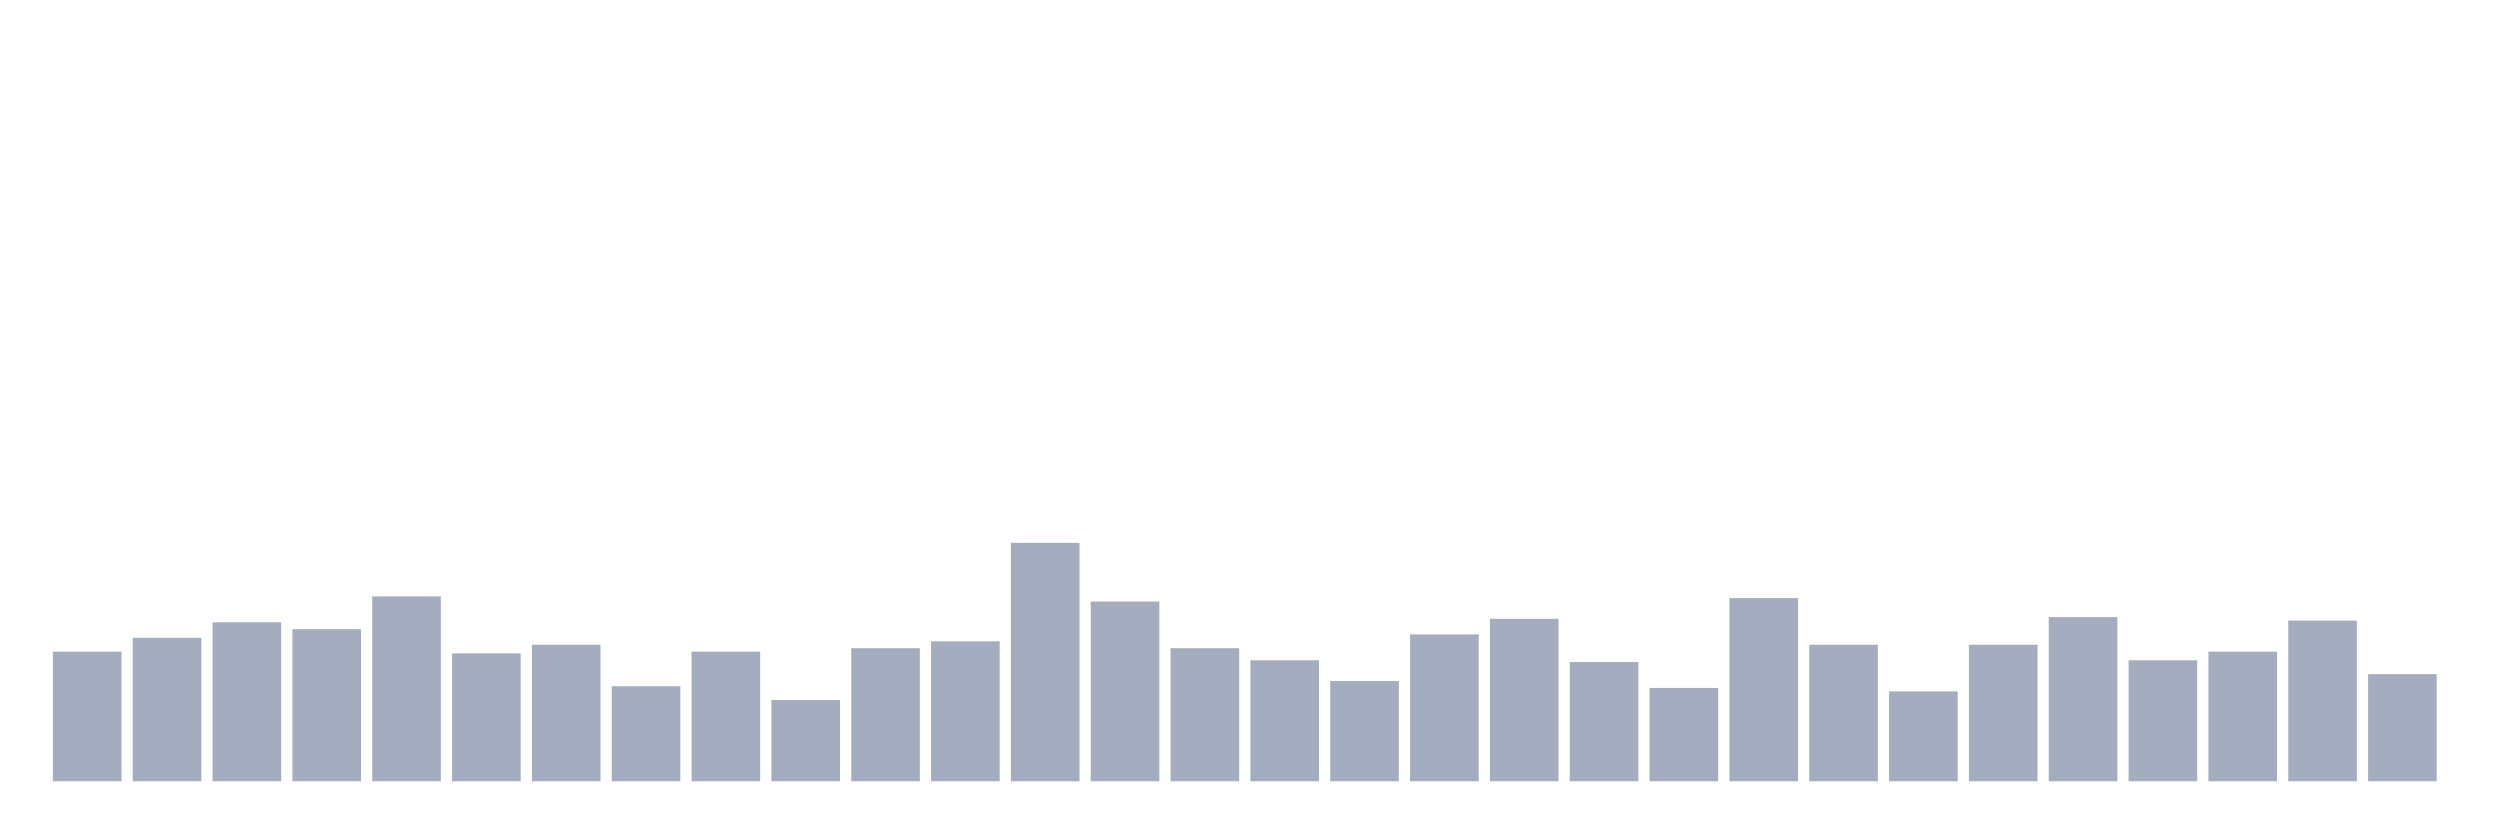
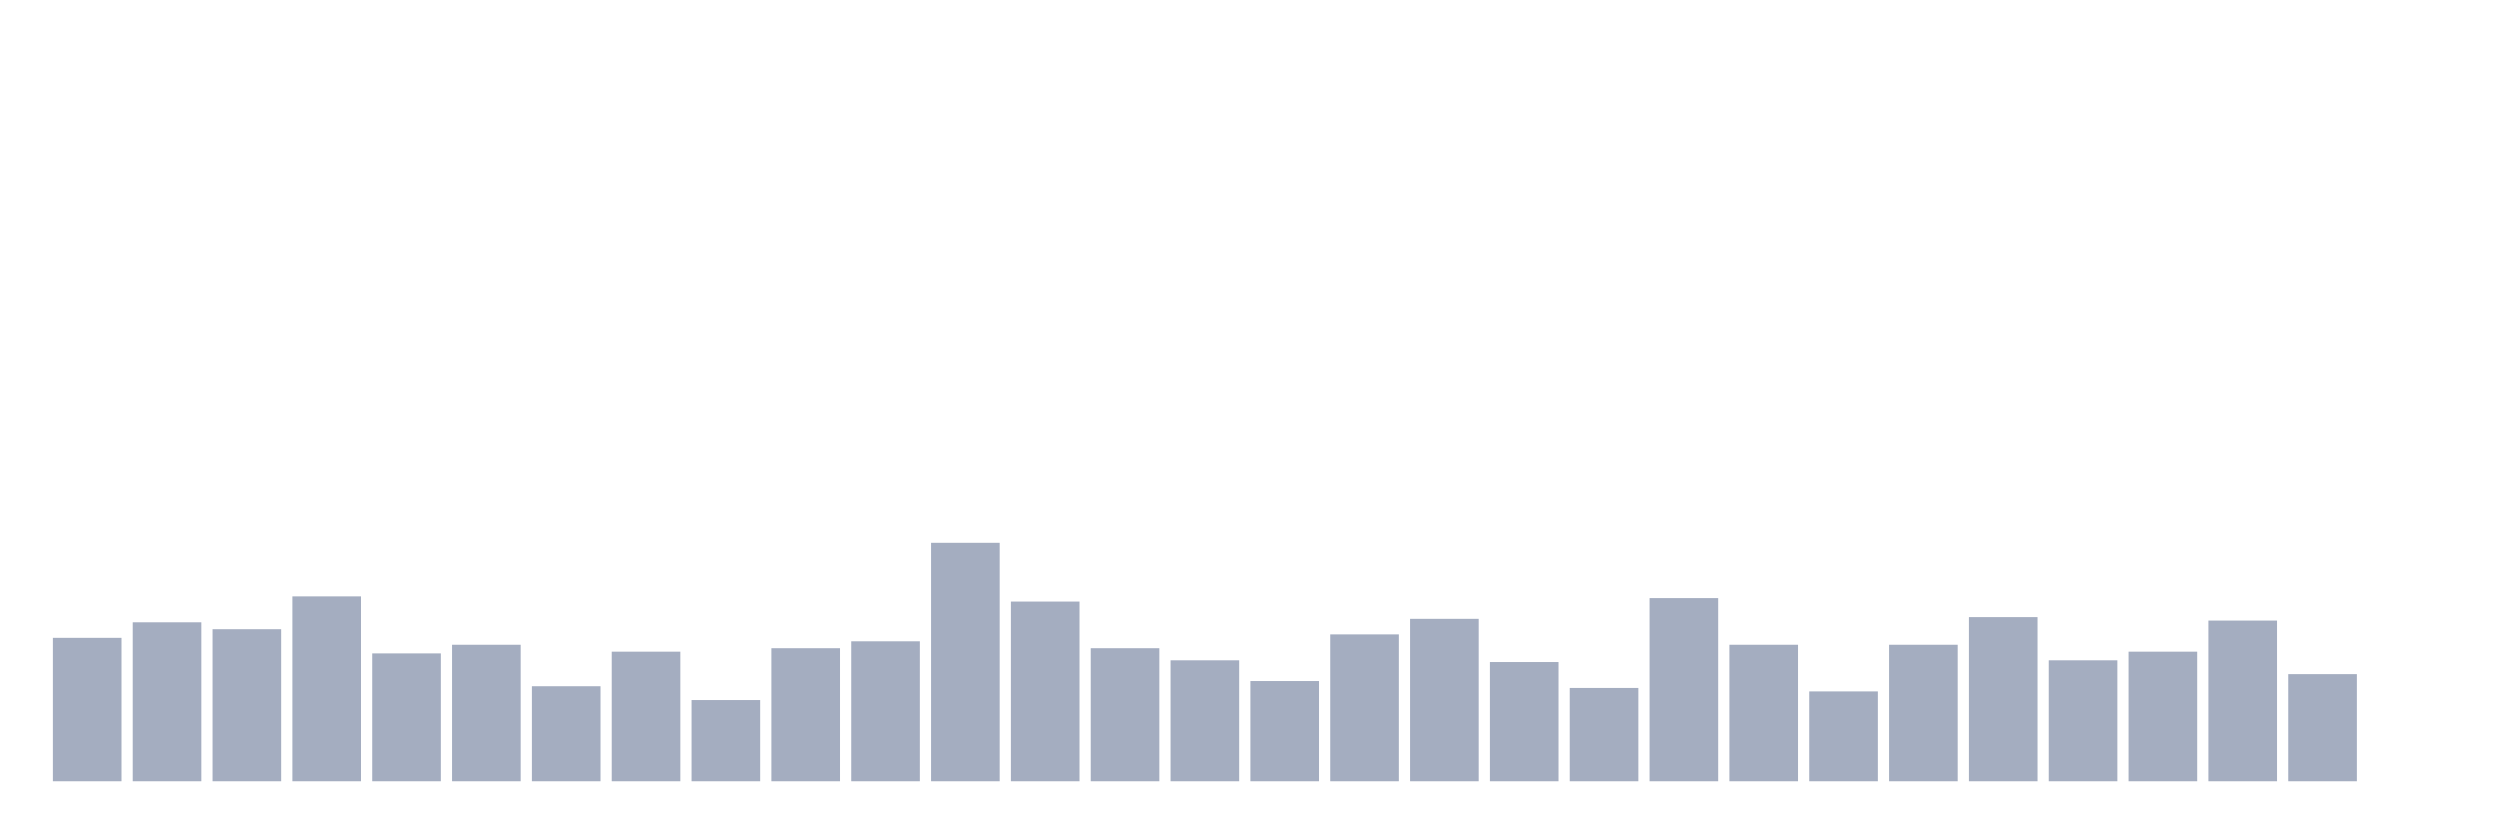
<svg xmlns="http://www.w3.org/2000/svg" viewBox="0 0 480 160">
  <g transform="translate(10,10)">
-     <rect class="bar" x="0.153" width="13.175" y="115.118" height="24.882" fill="rgb(164,173,192)" />
-     <rect class="bar" x="15.482" width="13.175" y="112.464" height="27.536" fill="rgb(164,173,192)" />
-     <rect class="bar" x="30.81" width="13.175" y="109.479" height="30.521" fill="rgb(164,173,192)" />
-     <rect class="bar" x="46.138" width="13.175" y="110.806" height="29.194" fill="rgb(164,173,192)" />
-     <rect class="bar" x="61.466" width="13.175" y="104.502" height="35.498" fill="rgb(164,173,192)" />
-     <rect class="bar" x="76.794" width="13.175" y="115.45" height="24.55" fill="rgb(164,173,192)" />
-     <rect class="bar" x="92.123" width="13.175" y="113.791" height="26.209" fill="rgb(164,173,192)" />
-     <rect class="bar" x="107.451" width="13.175" y="121.754" height="18.246" fill="rgb(164,173,192)" />
-     <rect class="bar" x="122.779" width="13.175" y="115.118" height="24.882" fill="rgb(164,173,192)" />
-     <rect class="bar" x="138.107" width="13.175" y="124.408" height="15.592" fill="rgb(164,173,192)" />
-     <rect class="bar" x="153.436" width="13.175" y="114.455" height="25.545" fill="rgb(164,173,192)" />
-     <rect class="bar" x="168.764" width="13.175" y="113.128" height="26.872" fill="rgb(164,173,192)" />
-     <rect class="bar" x="184.092" width="13.175" y="94.218" height="45.782" fill="rgb(164,173,192)" />
-     <rect class="bar" x="199.42" width="13.175" y="105.498" height="34.502" fill="rgb(164,173,192)" />
-     <rect class="bar" x="214.748" width="13.175" y="114.455" height="25.545" fill="rgb(164,173,192)" />
-     <rect class="bar" x="230.077" width="13.175" y="116.777" height="23.223" fill="rgb(164,173,192)" />
-     <rect class="bar" x="245.405" width="13.175" y="120.758" height="19.242" fill="rgb(164,173,192)" />
-     <rect class="bar" x="260.733" width="13.175" y="111.801" height="28.199" fill="rgb(164,173,192)" />
-     <rect class="bar" x="276.061" width="13.175" y="108.815" height="31.185" fill="rgb(164,173,192)" />
-     <rect class="bar" x="291.39" width="13.175" y="117.109" height="22.891" fill="rgb(164,173,192)" />
-     <rect class="bar" x="306.718" width="13.175" y="122.085" height="17.915" fill="rgb(164,173,192)" />
-     <rect class="bar" x="322.046" width="13.175" y="104.834" height="35.166" fill="rgb(164,173,192)" />
-     <rect class="bar" x="337.374" width="13.175" y="113.791" height="26.209" fill="rgb(164,173,192)" />
-     <rect class="bar" x="352.702" width="13.175" y="122.749" height="17.251" fill="rgb(164,173,192)" />
-     <rect class="bar" x="368.031" width="13.175" y="113.791" height="26.209" fill="rgb(164,173,192)" />
-     <rect class="bar" x="383.359" width="13.175" y="108.483" height="31.517" fill="rgb(164,173,192)" />
-     <rect class="bar" x="398.687" width="13.175" y="116.777" height="23.223" fill="rgb(164,173,192)" />
-     <rect class="bar" x="414.015" width="13.175" y="115.118" height="24.882" fill="rgb(164,173,192)" />
-     <rect class="bar" x="429.344" width="13.175" y="109.147" height="30.853" fill="rgb(164,173,192)" />
-     <rect class="bar" x="444.672" width="13.175" y="119.431" height="20.569" fill="rgb(164,173,192)" />
+     <rect class="bar" x="0.153" width="13.175" y="112.464" height="27.536" fill="rgb(164,173,192)" />
+     <rect class="bar" x="15.482" width="13.175" y="109.479" height="30.521" fill="rgb(164,173,192)" />
+     <rect class="bar" x="30.81" width="13.175" y="110.806" height="29.194" fill="rgb(164,173,192)" />
+     <rect class="bar" x="46.138" width="13.175" y="104.502" height="35.498" fill="rgb(164,173,192)" />
+     <rect class="bar" x="61.466" width="13.175" y="115.45" height="24.55" fill="rgb(164,173,192)" />
+     <rect class="bar" x="76.794" width="13.175" y="113.791" height="26.209" fill="rgb(164,173,192)" />
+     <rect class="bar" x="92.123" width="13.175" y="121.754" height="18.246" fill="rgb(164,173,192)" />
+     <rect class="bar" x="107.451" width="13.175" y="115.118" height="24.882" fill="rgb(164,173,192)" />
+     <rect class="bar" x="122.779" width="13.175" y="124.408" height="15.592" fill="rgb(164,173,192)" />
+     <rect class="bar" x="138.107" width="13.175" y="114.455" height="25.545" fill="rgb(164,173,192)" />
+     <rect class="bar" x="153.436" width="13.175" y="113.128" height="26.872" fill="rgb(164,173,192)" />
+     <rect class="bar" x="168.764" width="13.175" y="94.218" height="45.782" fill="rgb(164,173,192)" />
+     <rect class="bar" x="184.092" width="13.175" y="105.498" height="34.502" fill="rgb(164,173,192)" />
+     <rect class="bar" x="199.42" width="13.175" y="114.455" height="25.545" fill="rgb(164,173,192)" />
+     <rect class="bar" x="214.748" width="13.175" y="116.777" height="23.223" fill="rgb(164,173,192)" />
+     <rect class="bar" x="230.077" width="13.175" y="120.758" height="19.242" fill="rgb(164,173,192)" />
+     <rect class="bar" x="245.405" width="13.175" y="111.801" height="28.199" fill="rgb(164,173,192)" />
+     <rect class="bar" x="260.733" width="13.175" y="108.815" height="31.185" fill="rgb(164,173,192)" />
+     <rect class="bar" x="276.061" width="13.175" y="117.109" height="22.891" fill="rgb(164,173,192)" />
+     <rect class="bar" x="291.39" width="13.175" y="122.085" height="17.915" fill="rgb(164,173,192)" />
+     <rect class="bar" x="306.718" width="13.175" y="104.834" height="35.166" fill="rgb(164,173,192)" />
+     <rect class="bar" x="322.046" width="13.175" y="113.791" height="26.209" fill="rgb(164,173,192)" />
+     <rect class="bar" x="337.374" width="13.175" y="122.749" height="17.251" fill="rgb(164,173,192)" />
+     <rect class="bar" x="352.702" width="13.175" y="113.791" height="26.209" fill="rgb(164,173,192)" />
+     <rect class="bar" x="368.031" width="13.175" y="108.483" height="31.517" fill="rgb(164,173,192)" />
+     <rect class="bar" x="383.359" width="13.175" y="116.777" height="23.223" fill="rgb(164,173,192)" />
+     <rect class="bar" x="398.687" width="13.175" y="115.118" height="24.882" fill="rgb(164,173,192)" />
+     <rect class="bar" x="414.015" width="13.175" y="109.147" height="30.853" fill="rgb(164,173,192)" />
+     <rect class="bar" x="429.344" width="13.175" y="119.431" height="20.569" fill="rgb(164,173,192)" />
+     <rect class="bar" x="444.672" width="13.175" y="140" height="0" fill="rgb(164,173,192)" />
  </g>
</svg>
